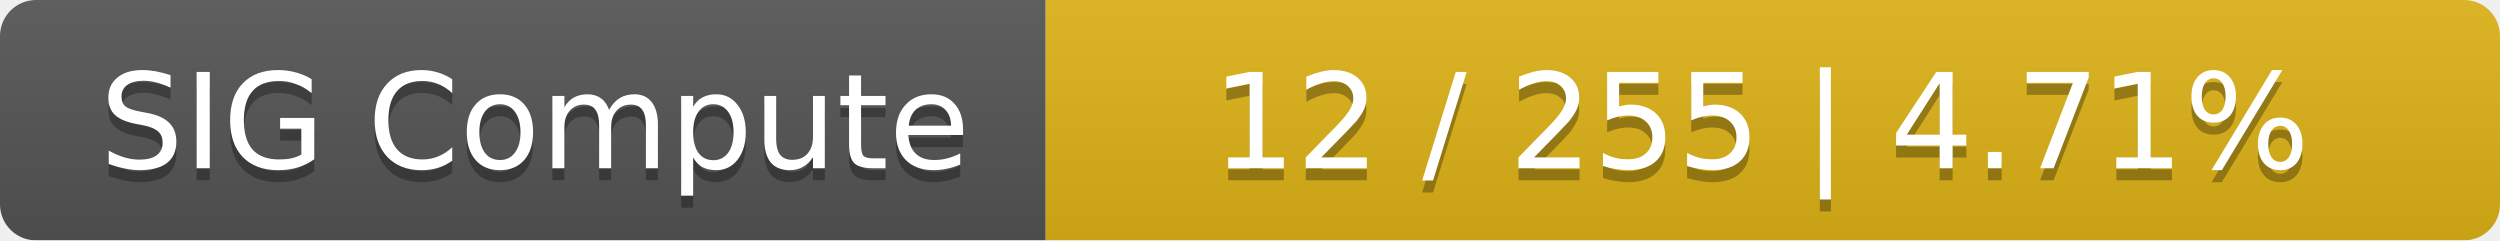
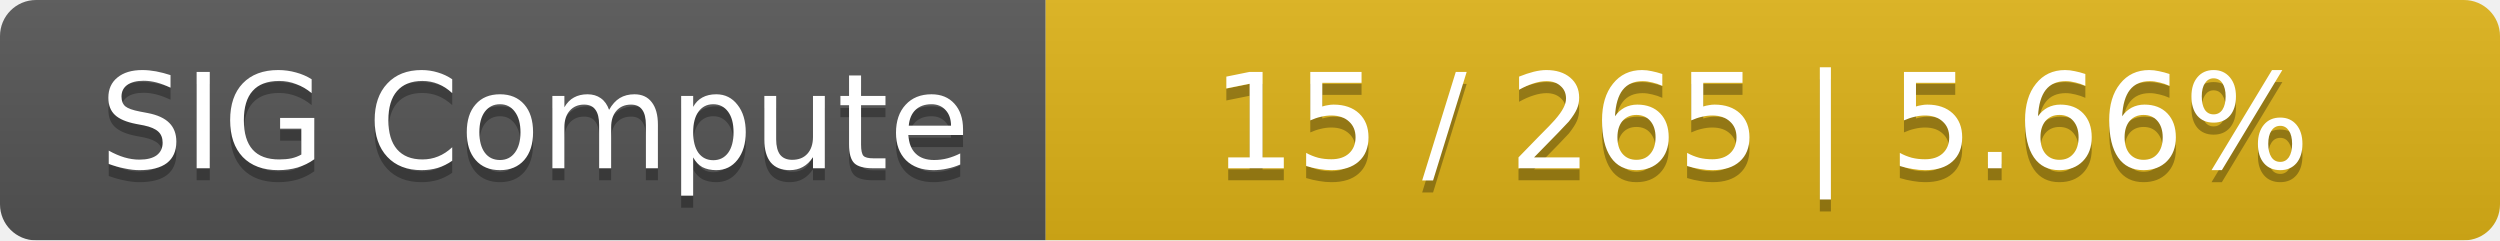
<svg xmlns="http://www.w3.org/2000/svg" width="208" height="20">
  <linearGradient id="smooth" x2="0" y2="100%">
    <stop offset="0" stop-color="#bbb" stop-opacity=".1" />
    <stop offset="1" stop-opacity=".1" />
  </linearGradient>
  <mask id="round">
    <rect width="208" height="20" rx="3" fill="#fff" />
  </mask>
  <g mask="url(#round)">
    <rect width="87" height="20" fill="#555" />
    <rect x="87" width="121" height="20" fill="#dfb317" />
    <rect width="208" height="20" fill="url(#smooth)" />
  </g>
  <g fill="#fff" text-anchor="middle" font-family="DejaVu Sans,Verdana,Geneva,sans-serif" font-size="11">
    <text x="44.5" y="15" fill="#010101" fill-opacity=".3">SIG Compute</text>
    <text x="44.5" y="14">SIG Compute</text>
-     <text x="146.5" y="15" fill="#010101" fill-opacity=".3">12 / 255    |    4.71%</text>
-     <text x="146.5" y="14">12 / 255    |    4.71%</text>
+     <text x="146.5" y="15" fill="#010101" fill-opacity=".3">15 / 265    |    5.66%</text>
+     <text x="146.5" y="14">15 / 265    |    5.66%</text>
  </g>
</svg>
